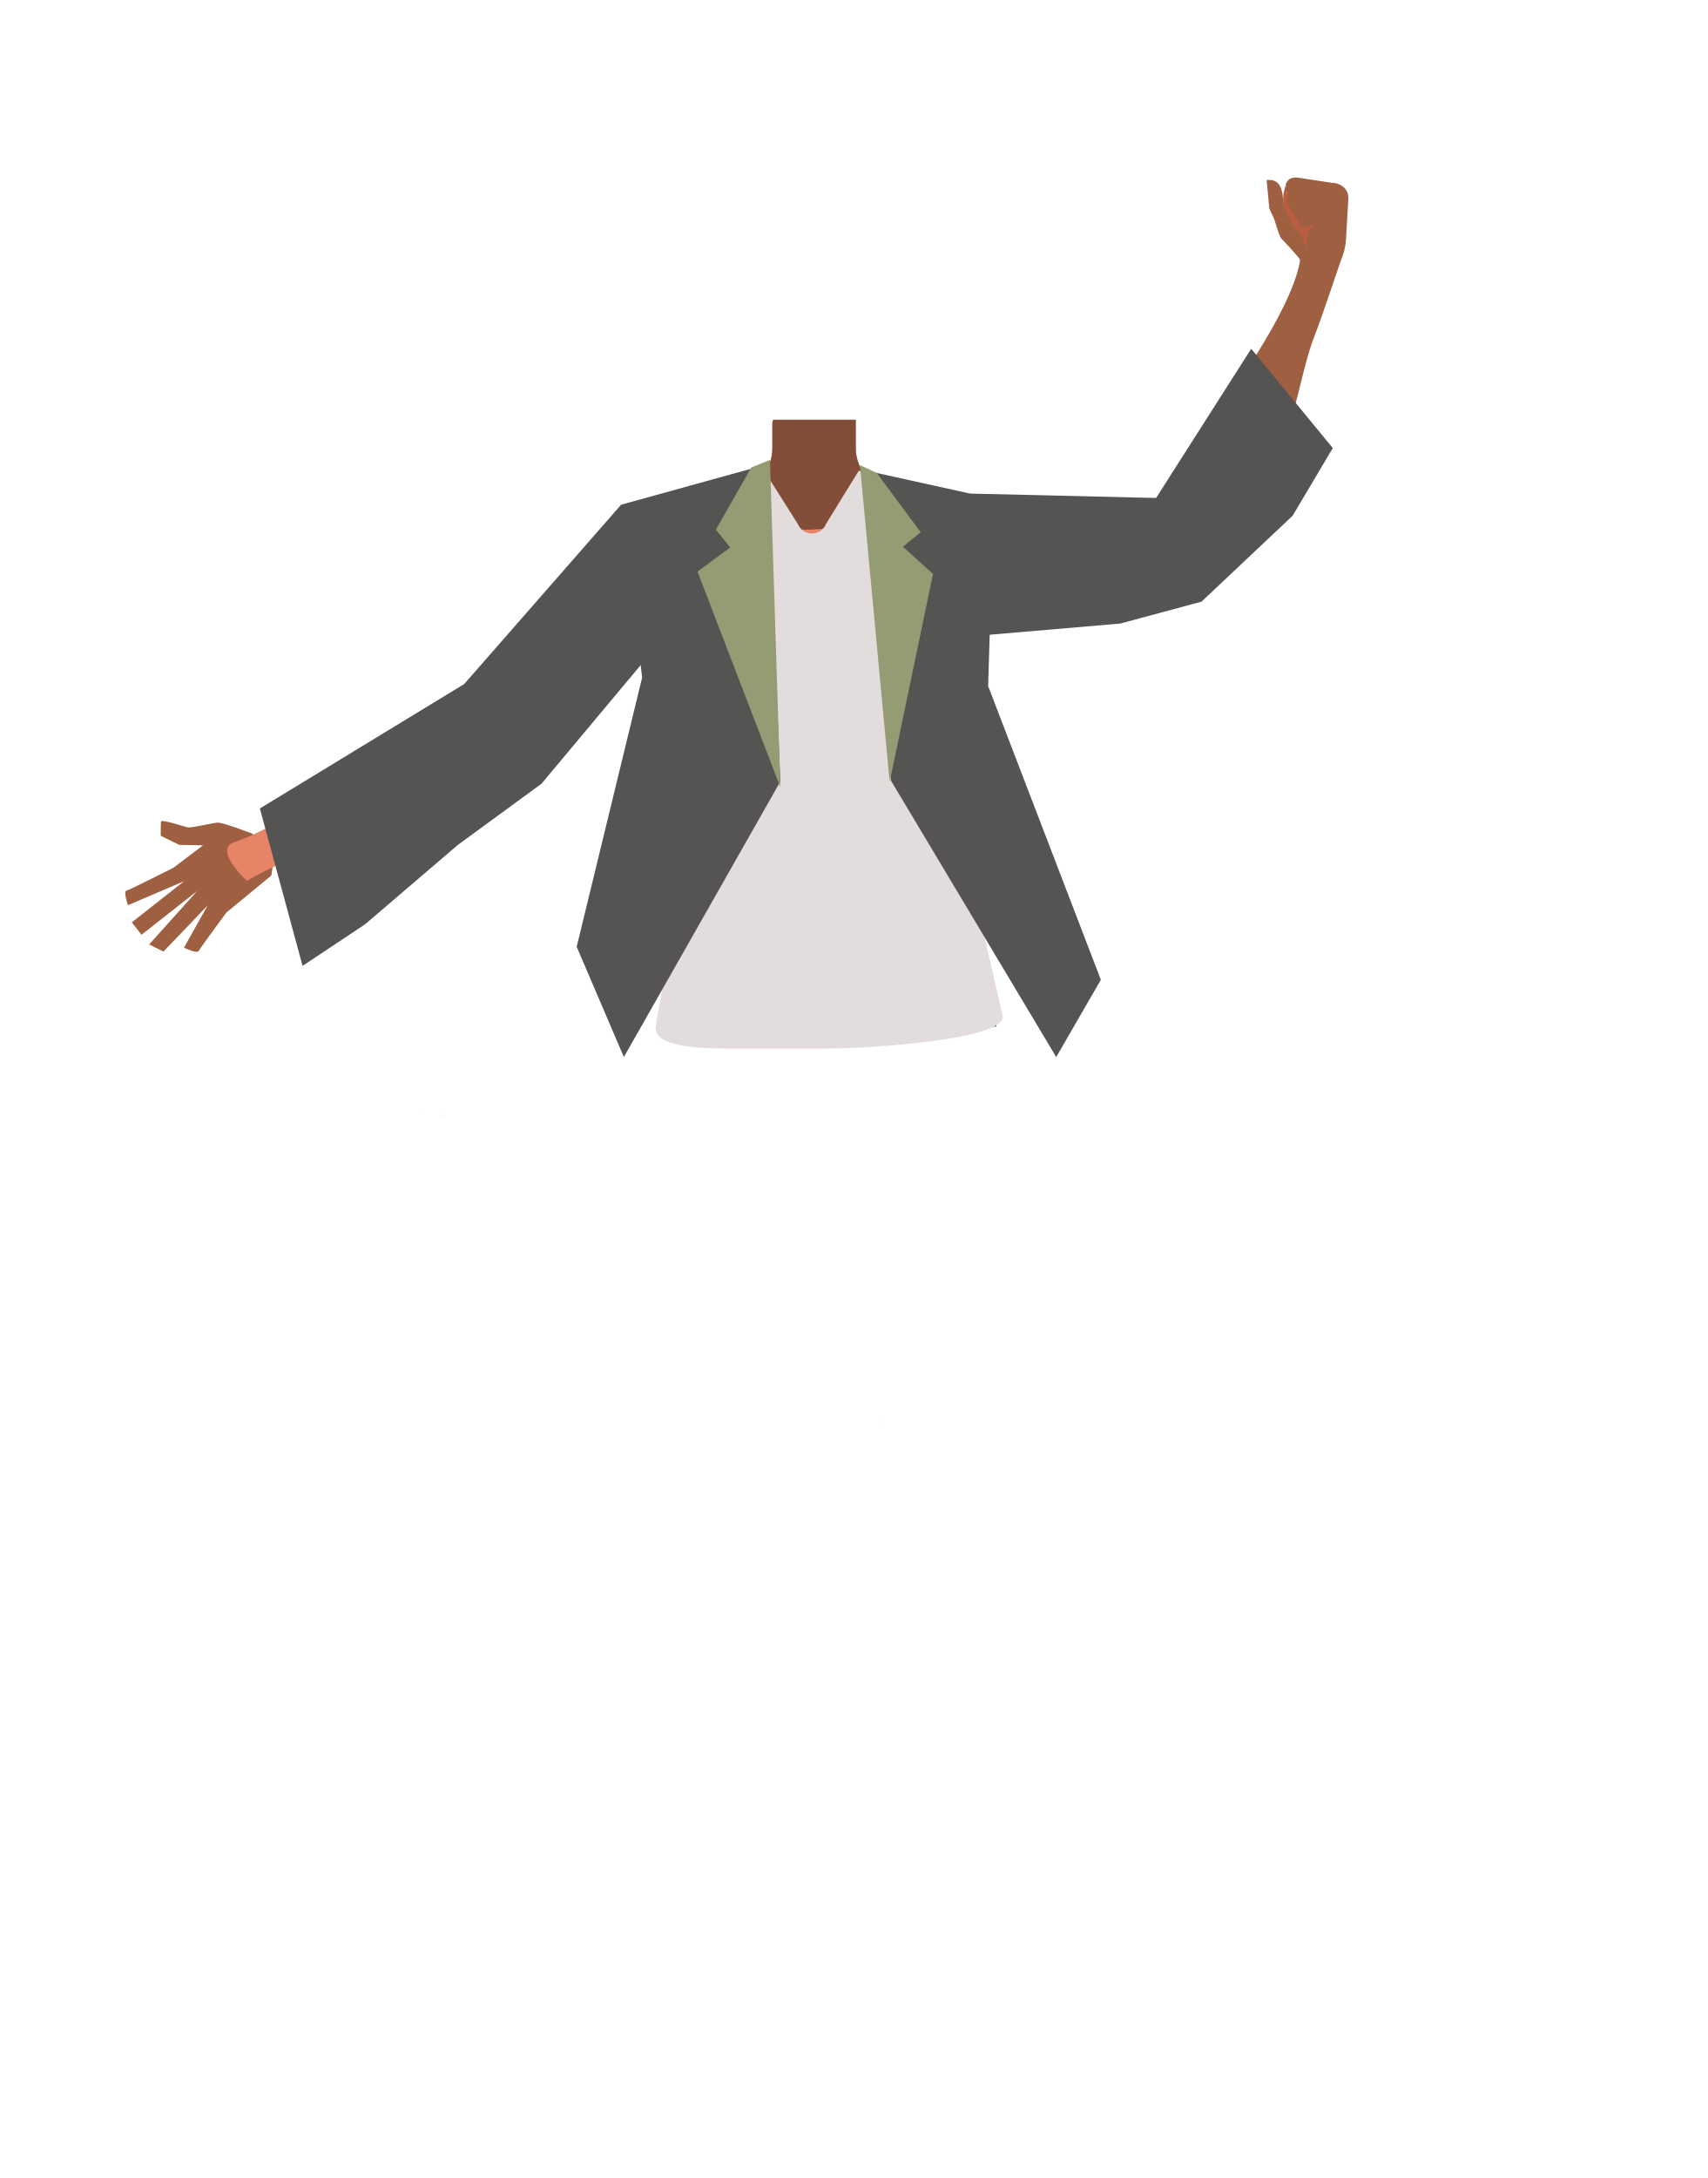
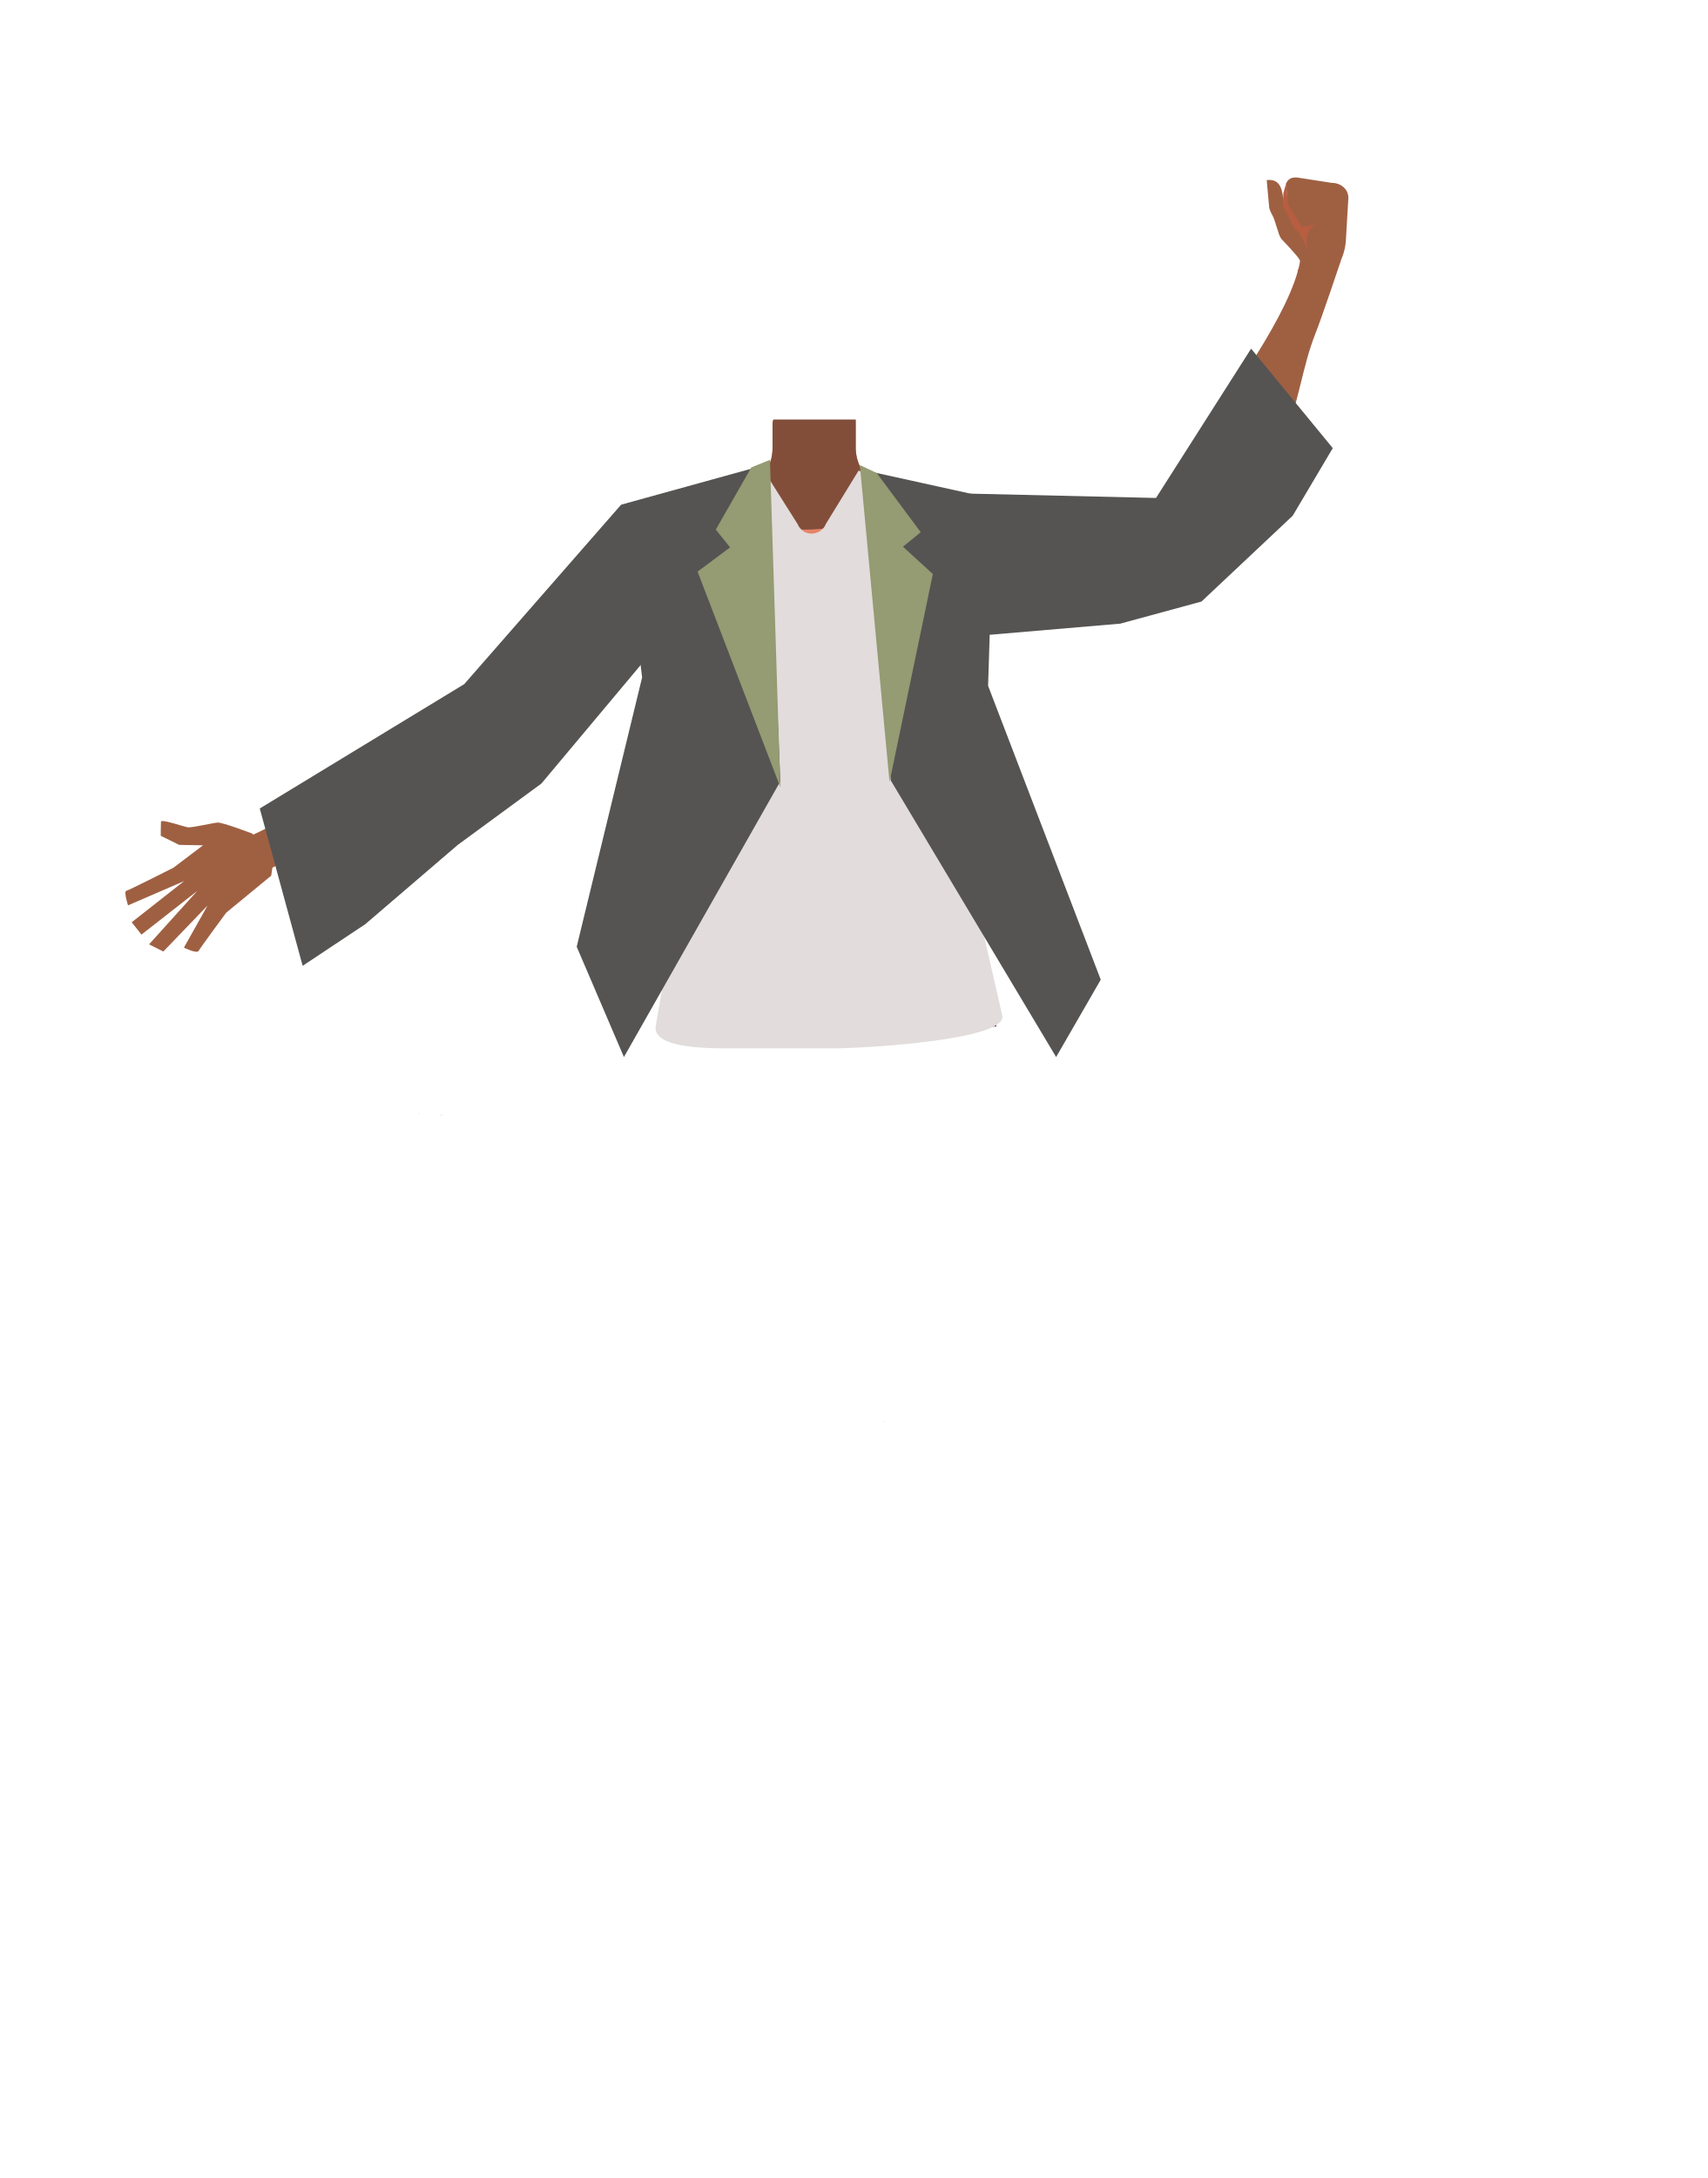
- <svg xmlns="http://www.w3.org/2000/svg" viewBox="0 0 788 1005.07">
-   <defs>
-     <style>.cls-1{fill:#e78367;}.cls-2{fill:#824e3a;}.cls-3{fill:none;}.cls-4{fill:#44351a;}.cls-5{fill:#9f6042;}.cls-6{fill:#b85d40;}.cls-7{fill:#e2dcdc;}.cls-8{fill:#555453;}.cls-9{fill:#959b72;}</style>
-   </defs>
-   <g id="Calque_4" data-name="Calque 4">
-     <path class="cls-1" d="M440.43,283.89l2.16,18.25-21.08,75.33h-92.1L306.89,301.9l2.64-18.73-17-36.83,37.86-15.2,13.39-5.38a20.33,20.33,0,0,0,12.75-18.87V194.11H395v12.53a20.35,20.35,0,0,0,13.31,19.09l12.92,4.76,38.45,14.17Z" />
-     <path class="cls-2" d="M421.19,230.49c-11.08,8.74-34,13.94-49.71,13.94-11.14,0-29.65-7-41.14-13.29l13.39-5.38a20.33,20.33,0,0,0,12.75-18.87V195.38l.28-1.27.1-.43H395v13a20.35,20.35,0,0,0,13.31,19.09Z" />
+ <svg xmlns="http://www.w3.org/2000/svg" version="1.1" id="Calque_1" x="0px" y="0px" viewBox="0 0 788 1005.1" style="enable-background:new 0 0 788 1005.1;" xml:space="preserve">
+   <style type="text/css">
+ 	.st0{fill:#E78367;}
+ 	.st1{fill:#824E3A;}
+ 	.st2{fill:none;}
+ 	.st3{fill:#44351A;}
+ 	.st4{fill:#9F6042;}
+ 	.st5{fill:#B85D40;}
+ 	.st6{fill:#E2DCDC;}
+ 	.st7{fill:#555453;}
+ 	.st8{fill:#959B72;}
+ </style>
+   <g id="Calque_4">
+     <path class="st0" d="M440.4,283.9l2.2,18.2l-21.1,75.3h-92.1l-22.5-75.6l2.6-18.7l-17-36.8l37.9-15.2l13.4-5.4   c7.7-3.1,12.8-10.6,12.8-18.9v-12.8H395v12.5c0,8.5,5.3,16.1,13.3,19.1l12.9,4.8l38.5,14.2L440.4,283.9z" />
+     <path class="st1" d="M421.2,230.5c-11.1,8.7-34,13.9-49.7,13.9c-11.1,0-29.6-7-41.1-13.3l13.4-5.4c7.7-3.1,12.8-10.6,12.8-18.9   v-11.5l0.3-1.3l0.1-0.4H395v13c0,8.5,5.3,16.1,13.3,19.1L421.2,230.5z" />
  </g>
-   <g id="Calque_3" data-name="Calque 3">
-     <polygon points="203.96 514.64 204.05 514.6 203.96 514.55 203.96 514.64" />
-     <polygon points="204.05 514.6 204.15 514.64 204.15 514.55 204.05 514.6" />
-     <polygon points="203.96 514.64 204.05 514.6 203.96 514.55 203.96 514.64" />
-     <polygon points="204.05 514.6 204.15 514.64 204.15 514.55 204.05 514.6" />
-     <path class="cls-3" d="M400.43,429.86c15.56,5,22.34,9.27,26,15.95,3,5.4,5.81,17.79,6,24,.52,14.5-7.49,51-21.11,63.13-13.87,12.38-81.64,12.38-95.5,0-13.63-12.16-21.63-48.63-21.11-63.13.22-6.18,3-18.57,6-24,3.7-6.68,10.48-10.92,26-15.95,17.8-5.75,35.9-4.84,35.9-4.84S382.64,424.11,400.43,429.86Z" />
-     <polygon points="203.59 514.96 203.69 514.92 203.59 514.88 203.59 514.96" />
-     <polygon points="203.69 514.92 203.78 514.96 203.78 514.88 203.69 514.92" />
-     <polygon points="203.59 514.96 203.69 514.92 203.59 514.88 203.59 514.96" />
-     <polygon points="203.69 514.92 203.78 514.96 203.78 514.88 203.69 514.92" />
-     <polygon points="193.31 513.93 193.4 513.89 193.31 513.84 193.31 513.93" />
-     <polygon points="193.4 513.89 193.5 513.93 193.5 513.84 193.4 513.89" />
-     <polygon points="193.31 513.93 193.4 513.89 193.31 513.84 193.31 513.93" />
-     <polygon points="193.4 513.89 193.5 513.93 193.5 513.84 193.4 513.89" />
-     <polygon class="cls-4" points="307.3 476.57 308.74 454.91 457.96 454.91 459.88 473.68 307.3 476.57" />
-     <path class="cls-5" d="M618.87,120.27a28.34,28.34,0,0,0,2.44-10.21l1.08-18.79A6.3,6.3,0,0,0,620.83,87h0a8.08,8.08,0,0,0-6-2.62l-16.14-2.47c-2.68-.07-4,.61-5.14,2.82l.43,5.05s-1.46,6.91-1.54,4.84c-.3-7.29-1.45-12.24-7.79-11.53l1.14,12.1c-.09,1,.94,3,1.43,3.87,1.56,2.7,2.65,9,4.25,11.08,0,0,7.82,8,8.64,9.87.89,2.05-1,4.71-1,4.71h0a7.31,7.31,0,0,0,9.22,6.1l6.84-1.91Z" />
-     <path class="cls-6" d="M593.59,84.71l1,9.83,6.15,10.2,6.24-1-1,.81a7.93,7.93,0,0,0-2.88,7.1l.41,3.38-3.79-7.67-2-1.44-5.56-11.53.27-5.17Z" />
-     <path class="cls-5" d="M116.51,384.7s-13.8-5.27-16.08-5.1-11.8,2.42-13.58,2.21-12.38-4-12.54-2.64-.11,6.53-.11,6.53l8.52,4.18,11,.2L80.11,400.4s-20.47,10.35-21.84,10.66.8,6.66.8,6.66L85,406.63l-24.17,19,4.5,5.73L91,411.18,68.85,435.82l6.6,3.28,20.38-21.24L84.92,437.3s6,3,6.81,1.5,12.73-17.65,12.73-17.65L125.25,404l1-6.87Z" />
-     <path class="cls-3" d="M415.52,411.26c15.55,5,22.33,9.27,26,15.94,3,5.41,5.82,17.8,6,24,.52,14.51-7.48,51-21.11,63.14-13.86,12.37-81.63,12.37-95.49,0-13.63-12.17-21.64-48.63-21.11-63.14.22-6.17,3-18.56,6-24,3.7-6.67,10.48-10.91,26-15.94,17.8-5.76,35.9-4.85,35.9-4.85S397.72,405.5,415.52,411.26Z" />
-     <path class="cls-1" d="M233.45,339.86c-7.08-10.75-4.89-16.71-10.94-14.57s-36.39,19.94-41.92,23.29c-14.17,8.56-56.5,35.2-72,39.87-10.87,3.27,5.37,18,5.37,18s11.6-6.64,19.18-9.33c15.93-5.66,20.44-9.75,47.1-18.2,7-2.22,49.43-20.8,55.17-25.22C251.43,341.32,235.51,343,233.45,339.86Z" />
-     <path class="cls-5" d="M545.75,252.16c-11-7.63-5.78-17.74-3.43-23.73s10-23.67,13.63-29.09c9.17-13.86,40.27-55.2,44.19-79.35,1.83-11.23,18.73.28,18.73.28s-8.7,26-11.66,33.55c-6.21,15.78-6.84,28.49-16.18,55-2.45,6.95-17.48,28-22.18,33.56C555.71,257.91,548.94,254.38,545.75,252.16Z" />
-     <path class="cls-1" d="M542.67,255.91l3.75-1.5a12.72,12.72,0,0,0,7.44-16.14h0a14,14,0,0,0-14.56-9l-5.68.57s-124.29,4.12-117.91,33.73h0c2.33,10.8,12.84,21.81,23.88,19.35Z" />
-     <path class="cls-1" d="M281.74,317l-46.36,36.63L231.92,356a13.88,13.88,0,0,1-18.63-2.77h0a13.88,13.88,0,0,1,.08-17.5l3.71-4.52s29.17-31.66,37.57-43.27c10.29-14.22,36-60.3,58.93-38.17h0c8.36,8.07,12.31,23.24,3.9,31.26Z" />
-     <path class="cls-7" d="M384,483.84H341.07c-12,0-41.2.71-38.27-11l23.33-135.34L290.05,236.36l62.81-18.9,15.42,24.37a7,7,0,0,0,13-.08l15.13-24.55,63,18.17L432.53,336.9l30.2,131.5C466.11,480.23,396.3,483.86,384,483.84Z" />
-     <polygon class="cls-8" points="458.79 230.2 456.09 316.55 508.13 452.14 487.53 487.79 411.25 360.22 398.88 216.98 458.79 230.2" />
-     <polygon class="cls-8" points="353.96 214.3 360.19 360.65 287.97 487.79 266.19 436.91 296.4 312.64 286.69 232.91 353.96 214.3" />
-     <polygon class="cls-8" points="447.77 227.77 533.63 229.8 577.54 160.93 615.18 206.77 596.65 237.99 554.6 277.64 517.08 287.75 456.09 292.97 447.77 227.77" />
-     <polyline class="cls-8" points="314.49 284.49 286.69 232.91 214.27 315.66 119.95 373.08 139.66 445.73 168.56 426.49 211.29 389.93 249.95 361.65" />
-     <polygon class="cls-9" points="355.4 212.22 346.76 215.72 330.43 244.43 337.02 252.62 321.95 263.77 360.19 363.27 355.4 212.22" />
-     <polygon class="cls-9" points="404.7 218.26 424.96 245.6 416.79 252.29 430.65 264.85 410.65 360.86 396.94 214.63 404.7 218.26" />
-     <polygon points="407.73 656.03 407.82 655.99 407.73 655.94 407.73 656.03" />
-     <polygon points="407.82 655.99 407.92 656.03 407.92 655.94 407.82 655.99" />
-     <polygon points="407.73 656.03 407.82 655.99 407.73 655.94 407.73 656.03" />
-     <polygon points="407.82 655.99 407.92 656.03 407.92 655.94 407.82 655.99" />
-     <path class="cls-3" d="M604.2,571.25c15.56,5,22.34,9.27,26,16,3,5.4,5.81,17.79,6,24,.53,14.51-7.48,51-21.11,63.14-13.86,12.37-81.63,12.37-95.49,0C506,662.13,498,625.67,498.56,611.16c.22-6.17,3-18.56,6-24,3.69-6.68,10.48-10.92,26-16,17.8-5.75,35.9-4.84,35.9-4.84S586.4,565.5,604.2,571.25Z" />
-     <polygon points="407.36 656.35 407.45 656.31 407.36 656.26 407.36 656.35" />
-     <polygon points="407.45 656.31 407.55 656.35 407.55 656.26 407.45 656.31" />
-     <polygon points="407.36 656.35 407.45 656.31 407.36 656.26 407.36 656.35" />
-     <polygon points="407.45 656.31 407.55 656.35 407.55 656.26 407.45 656.31" />
+   <g id="Calque_3">
+     <polygon points="204,514.6 204.1,514.6 204,514.5  " />
+     <polygon points="204.1,514.6 204.1,514.6 204.1,514.5  " />
+     <polygon points="204,514.6 204.1,514.6 204,514.5  " />
+     <polygon points="204.1,514.6 204.1,514.6 204.1,514.5  " />
+     <path class="st2" d="M400.4,429.9c15.6,5,22.3,9.3,26,16c3,5.4,5.8,17.8,6,24c0.5,14.5-7.5,51-21.1,63.1   c-13.9,12.4-81.6,12.4-95.5,0c-13.6-12.2-21.6-48.6-21.1-63.1c0.2-6.2,3-18.6,6-24c3.7-6.7,10.5-10.9,26-16   c17.8-5.8,35.9-4.8,35.9-4.8S382.6,424.1,400.4,429.9z" />
+     <polygon points="203.6,515 203.7,514.9 203.6,514.9  " />
+     <polygon points="203.7,514.9 203.8,515 203.8,514.9  " />
+     <polygon points="203.6,515 203.7,514.9 203.6,514.9  " />
+     <polygon points="203.7,514.9 203.8,515 203.8,514.9  " />
+     <polygon points="193.3,513.9 193.4,513.9 193.3,513.8  " />
+     <polygon points="193.4,513.9 193.5,513.9 193.5,513.8  " />
+     <polygon points="193.3,513.9 193.4,513.9 193.3,513.8  " />
+     <polygon points="193.4,513.9 193.5,513.9 193.5,513.8  " />
+     <polygon class="st3" points="307.3,476.6 308.7,454.9 458,454.9 459.9,473.7  " />
+     <path class="st4" d="M618.9,120.3c1.4-3.2,2.3-6.7,2.4-10.2l1.1-18.8c0-1.6-0.5-3.1-1.6-4.3l0,0c-1.5-1.7-3.7-2.6-6-2.6l-16.1-2.5   c-2.7-0.1-4,0.6-5.1,2.8l0.4,5.1c0,0-1.5,6.9-1.5,4.8c-0.3-7.3-1.5-12.2-7.8-11.5l1.1,12.1c-0.1,1,0.9,3,1.4,3.9   c1.6,2.7,2.7,9,4.2,11.1c0,0,7.8,8,8.6,9.9c0.9,2.1-1,4.7-1,4.7l0,0c0.5,4,4.2,6.8,8.2,6.3c0.3,0,0.7-0.1,1-0.2l6.8-1.9   L618.9,120.3z" />
+     <path class="st5" d="M593.6,84.7l1,9.8l6.2,10.2l6.2-1l-1,0.8c-2.1,1.7-3.2,4.4-2.9,7.1l0.4,3.4l-3.8-7.7l-2-1.4l-5.6-11.5l0.3-5.2   L593.6,84.7z" />
+     <path class="st4" d="M116.5,384.7c0,0-13.8-5.3-16.1-5.1s-11.8,2.4-13.6,2.2s-12.4-4-12.5-2.6s-0.1,6.5-0.1,6.5l8.5,4.2l11,0.2   l-13.6,10.3c0,0-20.5,10.4-21.8,10.7s0.8,6.7,0.8,6.7L85,406.6l-24.2,19l4.5,5.7L91,411.2l-22.2,24.6l6.6,3.3l20.4-21.2l-10.9,19.4   c0,0,6,3,6.8,1.5s12.7-17.6,12.7-17.6l20.8-17.1l1-6.9L116.5,384.7z" />
+     <path class="st2" d="M415.5,411.3c15.5,5,22.3,9.3,26,15.9c3,5.4,5.8,17.8,6,24c0.5,14.5-7.5,51-21.1,63.1   c-13.9,12.4-81.6,12.4-95.5,0c-13.6-12.2-21.6-48.6-21.1-63.1c0.2-6.2,3-18.6,6-24c3.7-6.7,10.5-10.9,26-15.9   c17.8-5.8,35.9-4.9,35.9-4.9S397.7,405.5,415.5,411.3z" />
+     <path class="st4" d="M233.4,339.9c-7.1-10.8-4.9-16.7-10.9-14.6s-36.4,19.9-41.9,23.3c-14.2,8.6-56.5,35.2-72,39.9   c-10.9,3.3,5.4,18,5.4,18s11.6-6.6,19.2-9.3c15.9-5.7,20.4-9.8,47.1-18.2c7-2.2,49.4-20.8,55.2-25.2   C251.4,341.3,235.5,343,233.4,339.9z" />
+     <path class="st4" d="M545.8,252.2c-11-7.6-5.8-17.7-3.4-23.7s10-23.7,13.6-29.1c9.2-13.9,40.3-55.2,44.2-79.3   c1.8-11.2,18.7,0.3,18.7,0.3s-8.7,26-11.7,33.5c-6.2,15.8-6.8,28.5-16.2,55c-2.5,6.9-17.5,28-22.2,33.6   C555.7,257.9,548.9,254.4,545.8,252.2z" />
+     <path class="st0" d="M542.7,255.9l3.8-1.5c6.5-2.5,9.8-9.6,7.4-16.1l0,0c-2.2-6-8.2-9.7-14.6-9l-5.7,0.6c0,0-124.3,4.1-117.9,33.7   l0,0c2.3,10.8,12.8,21.8,23.9,19.4L542.7,255.9z" />
+     <path class="st0" d="M281.7,317l-46.4,36.6l-3.5,2.4c-6,4.1-14.1,2.9-18.6-2.8l0,0c-4.1-5.1-4.1-12.4,0.1-17.5l3.7-4.5   c0,0,29.2-31.7,37.6-43.3c10.3-14.2,36-60.3,58.9-38.2l0,0c8.4,8.1,12.3,23.2,3.9,31.3L281.7,317z" />
+     <path class="st6" d="M384,483.8h-42.9c-12,0-41.2,0.7-38.3-11l23.3-135.3L290,236.4l62.8-18.9l15.4,24.4c1.5,3.6,5.5,5.3,9.1,3.8   c1.8-0.7,3.2-2.1,3.9-3.9l15.1-24.6l63,18.2l-26.9,101.5l30.2,131.5C466.1,480.2,396.3,483.9,384,483.8z" />
+     <polygon class="st7" points="458.8,230.2 456.1,316.5 508.1,452.1 487.5,487.8 411.2,360.2 398.9,217  " />
+     <polygon class="st7" points="354,214.3 360.2,360.6 288,487.8 266.2,436.9 296.4,312.6 286.7,232.9  " />
+     <polygon class="st7" points="447.8,227.8 533.6,229.8 577.5,160.9 615.2,206.8 596.7,238 554.6,277.6 517.1,287.8 456.1,293  " />
+     <polyline class="st7" points="314.5,284.5 286.7,232.9 214.3,315.7 119.9,373.1 139.7,445.7 168.6,426.5 211.3,389.9 249.9,361.6     " />
+     <polygon class="st8" points="355.4,212.2 346.8,215.7 330.4,244.4 337,252.6 322,263.8 360.2,363.3  " />
+     <polygon class="st8" points="404.7,218.3 425,245.6 416.8,252.3 430.6,264.9 410.6,360.9 396.9,214.6  " />
+     <polygon points="407.7,656 407.8,656 407.7,655.9  " />
+     <polygon points="407.8,656 407.9,656 407.9,655.9  " />
+     <polygon points="407.7,656 407.8,656 407.7,655.9  " />
+     <polygon points="407.8,656 407.9,656 407.9,655.9  " />
+     <path class="st2" d="M604.2,571.2c15.6,5,22.3,9.3,26,16c3,5.4,5.8,17.8,6,24c0.5,14.5-7.5,51-21.1,63.1   c-13.9,12.4-81.6,12.4-95.5,0c-13.6-12.3-21.6-48.7-21-63.2c0.2-6.2,3-18.6,6-24c3.7-6.7,10.5-10.9,26-16   c17.8-5.8,35.9-4.8,35.9-4.8S586.4,565.5,604.2,571.2z" />
+     <polygon points="407.4,656.3 407.5,656.3 407.4,656.3  " />
+     <polygon points="407.5,656.3 407.5,656.3 407.5,656.3  " />
+     <polygon points="407.4,656.3 407.5,656.3 407.4,656.3  " />
+     <polygon points="407.5,656.3 407.5,656.3 407.5,656.3  " />
  </g>
</svg>
